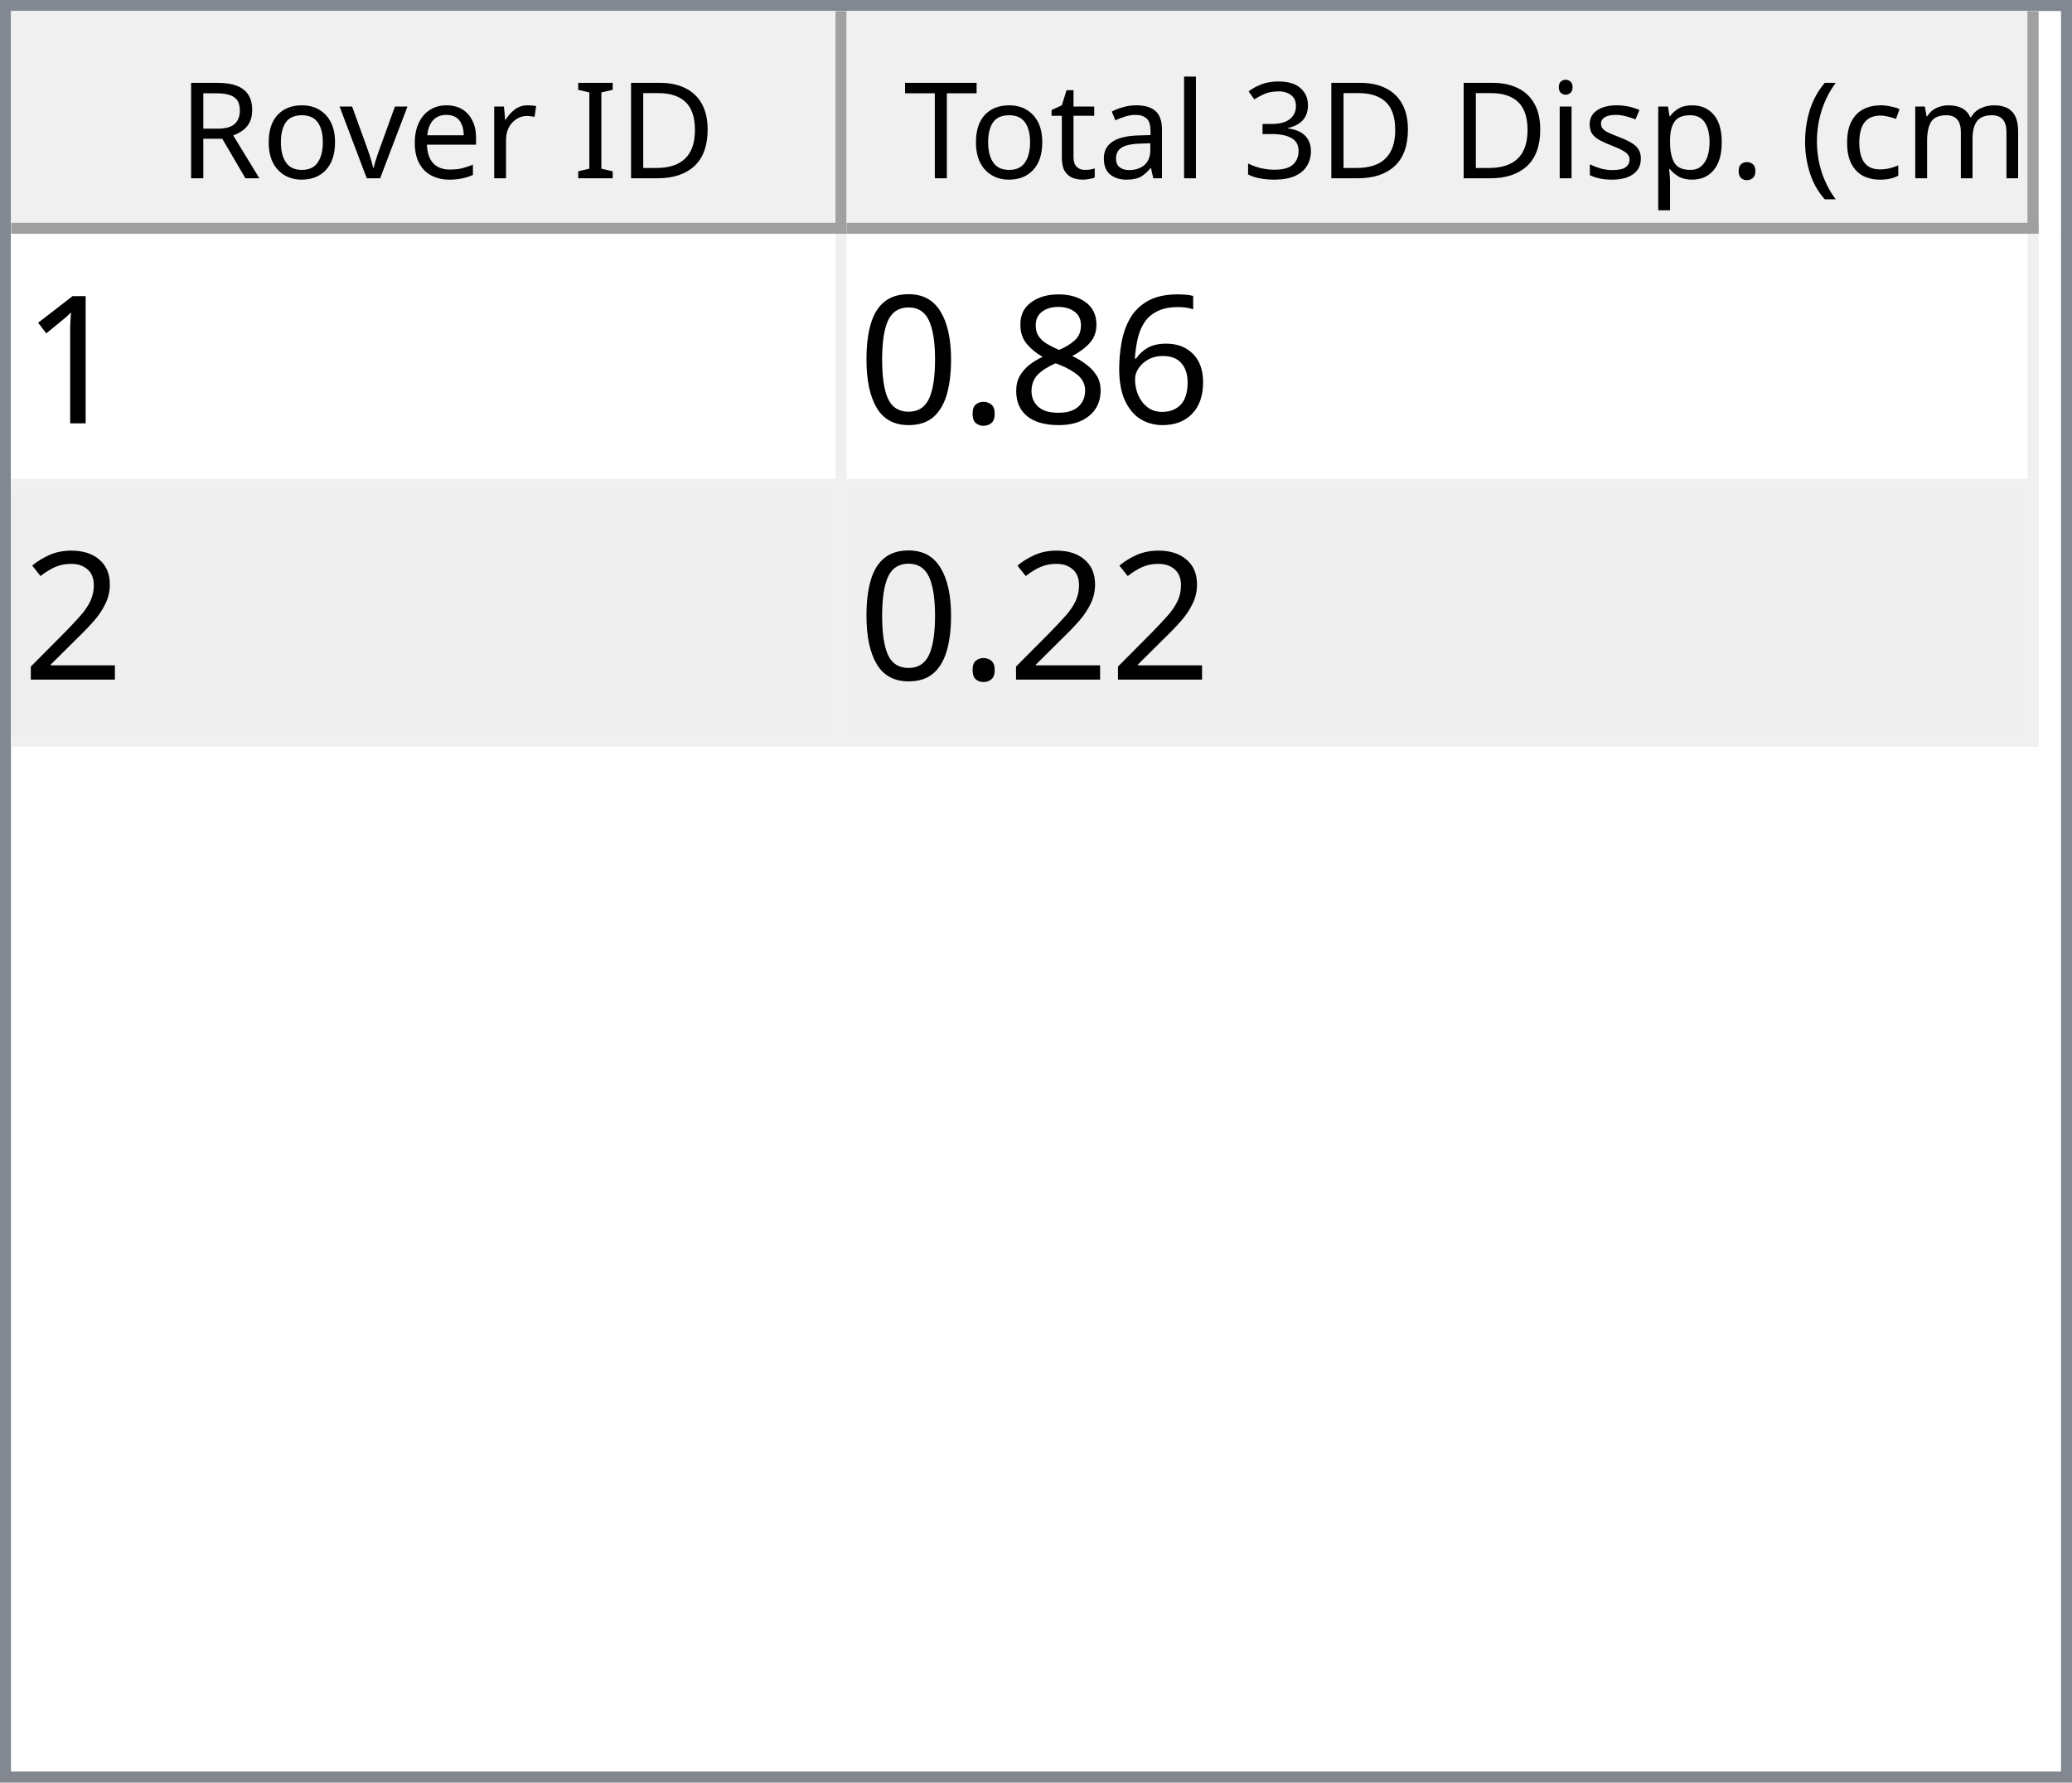
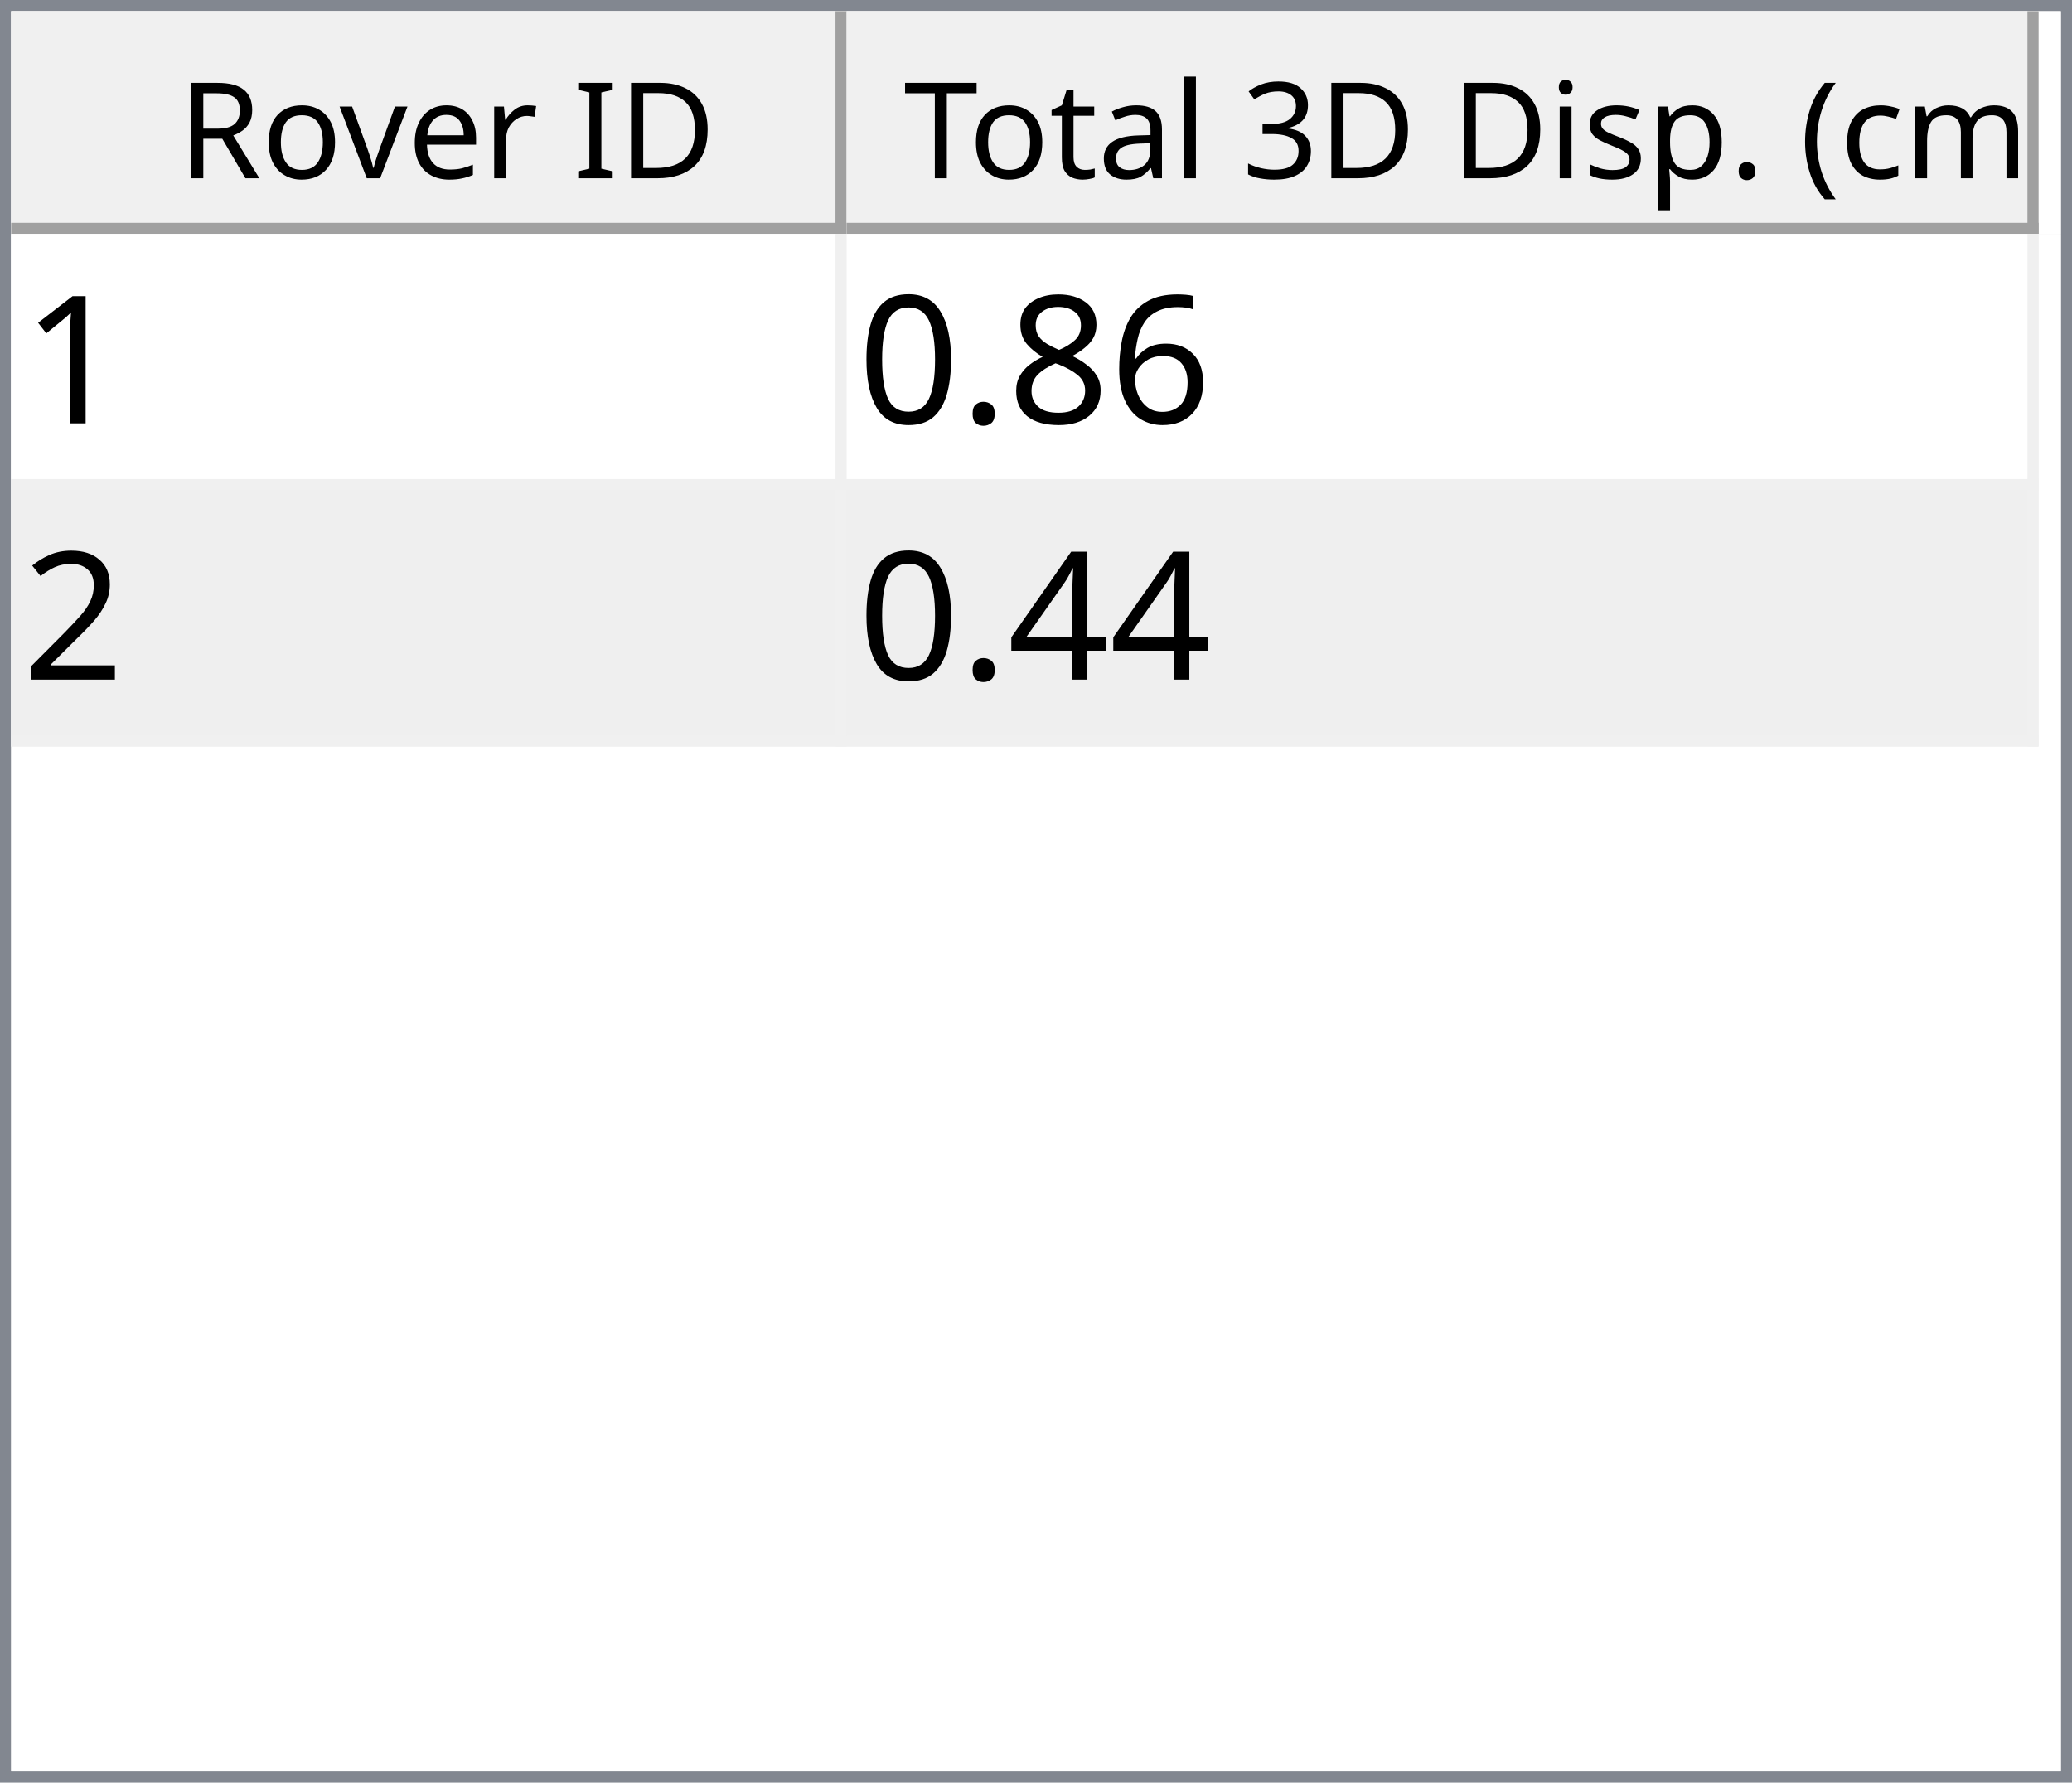
<svg xmlns="http://www.w3.org/2000/svg" style="fill-opacity:1; color-rendering:auto; color-interpolation:auto; text-rendering:auto; stroke:black; stroke-linecap:square; stroke-miterlimit:10; shape-rendering:auto; stroke-opacity:1; fill:black; stroke-dasharray:none; font-weight:normal; stroke-width:1; font-family:'Dialog'; font-style:normal; stroke-linejoin:miter; font-size:12px; stroke-dashoffset:0; image-rendering:auto;" width="186" height="160">
  <defs id="genericDefs" />
  <g>
    <defs id="defs1">
      <clipPath clipPathUnits="userSpaceOnUse" id="clipPath1">
        <path d="M0 0 L186 0 L186 160 L0 160 L0 0 Z" />
      </clipPath>
      <clipPath clipPathUnits="userSpaceOnUse" id="clipPath2">
        <path d="M0 0 L0 160 L186 160 L186 0 Z" />
      </clipPath>
      <clipPath clipPathUnits="userSpaceOnUse" id="clipPath3">
        <path d="M0 0 L0 20 L184 20 L184 0 Z" />
      </clipPath>
      <clipPath clipPathUnits="userSpaceOnUse" id="clipPath4">
        <path d="M0 0 L0 20 L75 20 L75 0 Z" />
      </clipPath>
      <clipPath clipPathUnits="userSpaceOnUse" id="clipPath5">
        <path d="M1 1 L1 19 L74 19 L74 1 Z" />
      </clipPath>
      <clipPath clipPathUnits="userSpaceOnUse" id="clipPath6">
        <path d="M0 0 L0 18 L73 18 L73 0 Z" />
      </clipPath>
      <clipPath clipPathUnits="userSpaceOnUse" id="clipPath7">
        <path d="M-0.5 -0.5 L-0.5 19.5 L74.5 19.5 L74.5 -0.5 Z" />
      </clipPath>
      <clipPath clipPathUnits="userSpaceOnUse" id="clipPath8">
        <path d="M0 0 L0 20 L107 20 L107 0 Z" />
      </clipPath>
      <clipPath clipPathUnits="userSpaceOnUse" id="clipPath9">
        <path d="M1 1 L1 19 L106 19 L106 1 Z" />
      </clipPath>
      <clipPath clipPathUnits="userSpaceOnUse" id="clipPath10">
        <path d="M0 0 L0 18 L105 18 L105 0 Z" />
      </clipPath>
      <clipPath clipPathUnits="userSpaceOnUse" id="clipPath11">
        <path d="M-0.5 -0.5 L-0.5 19.5 L106.5 19.5 L106.5 -0.5 Z" />
      </clipPath>
      <clipPath clipPathUnits="userSpaceOnUse" id="clipPath12">
        <path d="M0 0 L0 138 L184 138 L184 0 Z" />
      </clipPath>
      <clipPath clipPathUnits="userSpaceOnUse" id="clipPath13">
        <path d="M0 0 L0 46 L182 46 L182 0 Z" />
      </clipPath>
      <clipPath clipPathUnits="userSpaceOnUse" id="clipPath14">
        <path d="M-0.5 -0.5 L-0.5 45.5 L181.5 45.5 L181.5 -0.5 Z" />
      </clipPath>
      <clipPath clipPathUnits="userSpaceOnUse" id="clipPath15">
        <path d="M0 0 L0 22 L74 22 L74 0 Z" />
      </clipPath>
      <clipPath clipPathUnits="userSpaceOnUse" id="clipPath16">
        <path d="M0 0 L0 22 L106 22 L106 0 Z" />
      </clipPath>
      <font horiz-adv-x="64.551" id="font1">
        <font-face ascent="107.91" descent="25.098" units-per-em="100" style="font-style:normal; font-family:Segoe UI; font-weight:normal;" />
        <missing-glyph horiz-adv-x="64.551" d="M8.109 0 L8.109 68.266 L56.453 68.266 L56.453 0 L8.109 0 ZM15.328 7.234 L49.219 7.234 L49.219 61.031 L15.328 61.031 L15.328 7.234 Z" />
        <glyph unicode="D" horiz-adv-x="70.117" d="M9.188 0 L9.188 70.016 L28.516 70.016 Q65.531 70.016 65.531 35.891 Q65.531 19.672 55.25 9.836 Q44.969 0 27.734 0 L9.188 0 ZM17.391 62.594 L17.391 7.422 L27.828 7.422 Q41.609 7.422 49.273 14.797 Q56.938 22.172 56.938 35.688 Q56.938 62.594 28.328 62.594 L17.391 62.594 Z" />
        <glyph unicode="I" horiz-adv-x="26.611" d="M17.391 0 L9.188 0 L9.188 70.016 L17.391 70.016 L17.391 0 Z" />
        <glyph unicode=" " horiz-adv-x="27.393" d="" />
        <glyph unicode="r" horiz-adv-x="34.766" d="M34.188 41.891 Q32.078 43.5 28.125 43.5 Q23 43.5 19.555 38.672 Q16.109 33.844 16.109 25.484 L16.109 0 L8.109 0 L8.109 50 L16.109 50 L16.109 39.703 L16.312 39.703 Q18.016 44.969 21.531 47.922 Q25.047 50.875 29.391 50.875 Q32.516 50.875 34.188 50.203 L34.188 41.891 Z" />
        <glyph unicode="e" horiz-adv-x="52.295" d="M48.297 23 L12.984 23 Q13.188 14.656 17.484 10.109 Q21.781 5.562 29.297 5.562 Q37.75 5.562 44.828 11.141 L44.828 3.609 Q38.234 -1.172 27.391 -1.172 Q16.797 -1.172 10.742 5.641 Q4.688 12.453 4.688 24.812 Q4.688 36.469 11.305 43.82 Q17.922 51.172 27.734 51.172 Q37.547 51.172 42.922 44.828 Q48.297 38.484 48.297 27.203 L48.297 23 ZM40.094 29.781 Q40.047 36.719 36.75 40.578 Q33.453 44.438 27.594 44.438 Q21.922 44.438 17.969 40.383 Q14.016 36.328 13.094 29.781 L40.094 29.781 Z" />
        <glyph unicode="v" horiz-adv-x="47.9" d="M47.406 50 L27.484 0 L19.625 0 L0.688 50 L9.469 50 L22.172 13.672 Q23.578 9.672 23.922 6.688 L24.125 6.688 Q24.609 10.453 25.688 13.484 L38.969 50 L47.406 50 Z" />
        <glyph unicode="o" horiz-adv-x="58.594" d="M29 -1.172 Q17.922 -1.172 11.305 5.836 Q4.688 12.844 4.688 24.422 Q4.688 37.016 11.57 44.094 Q18.453 51.172 30.172 51.172 Q41.359 51.172 47.633 44.289 Q53.906 37.406 53.906 25.203 Q53.906 13.234 47.141 6.031 Q40.375 -1.172 29 -1.172 ZM29.594 44.438 Q21.875 44.438 17.383 39.188 Q12.891 33.938 12.891 24.703 Q12.891 15.828 17.43 10.695 Q21.969 5.562 29.594 5.562 Q37.359 5.562 41.531 10.594 Q45.703 15.625 45.703 24.906 Q45.703 34.281 41.531 39.359 Q37.359 44.438 29.594 44.438 Z" />
        <glyph unicode="R" horiz-adv-x="59.814" d="M59.375 0 L49.609 0 L37.891 19.625 Q36.281 22.359 34.766 24.289 Q33.25 26.219 31.664 27.438 Q30.078 28.656 28.25 29.219 Q26.422 29.781 24.125 29.781 L17.391 29.781 L17.391 0 L9.188 0 L9.188 70.016 L30.078 70.016 Q34.672 70.016 38.555 68.867 Q42.438 67.719 45.289 65.375 Q48.141 63.031 49.758 59.547 Q51.375 56.062 51.375 51.375 Q51.375 47.703 50.273 44.656 Q49.172 41.609 47.148 39.211 Q45.125 36.812 42.266 35.133 Q39.406 33.453 35.844 32.516 L35.844 32.328 Q37.594 31.547 38.891 30.547 Q40.188 29.547 41.359 28.18 Q42.531 26.812 43.68 25.078 Q44.828 23.344 46.234 21.047 L59.375 0 ZM17.391 62.594 L17.391 37.203 L28.516 37.203 Q31.594 37.203 34.203 38.133 Q36.812 39.062 38.719 40.797 Q40.625 42.531 41.703 45.047 Q42.781 47.562 42.781 50.688 Q42.781 56.297 39.141 59.445 Q35.5 62.594 28.609 62.594 L17.391 62.594 Z" />
        <glyph unicode=")" horiz-adv-x="30.176" d="M8.297 -15.922 L1.172 -15.922 Q16.406 2.344 16.406 26.812 Q16.406 51.469 1.078 70.016 L8.297 70.016 Q23.531 52.156 23.531 26.703 Q23.531 1.375 8.297 -15.922 Z" />
        <glyph unicode="m" horiz-adv-x="86.133" d="M79.109 0 L71.094 0 L71.094 28.719 Q71.094 37.016 68.531 40.727 Q65.969 44.438 59.906 44.438 Q54.781 44.438 51.195 39.75 Q47.609 35.062 47.609 28.516 L47.609 0 L39.594 0 L39.594 29.688 Q39.594 44.438 28.219 44.438 Q22.953 44.438 19.531 40.016 Q16.109 35.594 16.109 28.516 L16.109 0 L8.109 0 L8.109 50 L16.109 50 L16.109 42.094 L16.312 42.094 Q21.625 51.172 31.844 51.172 Q36.969 51.172 40.773 48.312 Q44.578 45.453 46 40.828 Q51.562 51.172 62.594 51.172 Q79.109 51.172 79.109 30.812 L79.109 0 Z" />
        <glyph unicode="c" horiz-adv-x="46.191" d="M42.188 2.297 Q36.422 -1.172 28.516 -1.172 Q17.828 -1.172 11.258 5.789 Q4.688 12.75 4.688 23.828 Q4.688 36.188 11.766 43.68 Q18.844 51.172 30.672 51.172 Q37.25 51.172 42.281 48.734 L42.281 40.531 Q36.719 44.438 30.375 44.438 Q22.703 44.438 17.797 38.945 Q12.891 33.453 12.891 24.516 Q12.891 15.719 17.508 10.641 Q22.125 5.562 29.891 5.562 Q36.422 5.562 42.188 9.906 L42.188 2.297 Z" />
        <glyph unicode="(" horiz-adv-x="30.176" d="M29.109 -15.922 L21.969 -15.922 Q6.844 1.375 6.844 26.703 Q6.844 52.156 21.969 70.016 L29.203 70.016 Q13.875 51.469 13.875 26.812 Q13.875 2.344 29.109 -15.922 Z" />
        <glyph unicode="." horiz-adv-x="21.68" d="M10.891 -1.078 Q8.641 -1.078 7.055 0.539 Q5.469 2.156 5.469 4.391 Q5.469 6.641 7.055 8.273 Q8.641 9.906 10.891 9.906 Q13.188 9.906 14.797 8.273 Q16.406 6.641 16.406 4.391 Q16.406 2.156 14.797 0.539 Q13.188 -1.078 10.891 -1.078 Z" />
        <glyph unicode="p" horiz-adv-x="58.789" d="M16.312 7.234 L16.109 7.234 L16.109 -23 L8.109 -23 L8.109 50 L16.109 50 L16.109 41.219 L16.312 41.219 Q22.219 51.172 33.594 51.172 Q43.266 51.172 48.688 44.461 Q54.109 37.75 54.109 26.469 Q54.109 13.922 48 6.375 Q41.891 -1.172 31.297 -1.172 Q21.578 -1.172 16.312 7.234 ZM16.109 27.391 L16.109 20.406 Q16.109 14.203 20.141 9.883 Q24.172 5.562 30.375 5.562 Q37.641 5.562 41.773 11.133 Q45.906 16.703 45.906 26.609 Q45.906 34.969 42.047 39.703 Q38.188 44.438 31.594 44.438 Q24.609 44.438 20.359 39.578 Q16.109 34.719 16.109 27.391 Z" />
        <glyph unicode="s" horiz-adv-x="42.432" d="M5.078 1.812 L5.078 10.406 Q11.625 5.562 19.484 5.562 Q30.031 5.562 30.031 12.594 Q30.031 14.594 29.125 15.992 Q28.219 17.391 26.68 18.461 Q25.141 19.531 23.07 20.383 Q21 21.234 18.609 22.172 Q15.281 23.484 12.766 24.828 Q10.25 26.172 8.57 27.859 Q6.891 29.547 6.031 31.695 Q5.172 33.844 5.172 36.719 Q5.172 40.234 6.789 42.945 Q8.406 45.656 11.086 47.484 Q13.766 49.312 17.211 50.242 Q20.656 51.172 24.312 51.172 Q30.812 51.172 35.938 48.922 L35.938 40.828 Q30.422 44.438 23.25 44.438 Q21 44.438 19.195 43.922 Q17.391 43.406 16.094 42.477 Q14.797 41.547 14.086 40.258 Q13.375 38.969 13.375 37.406 Q13.375 35.453 14.086 34.133 Q14.797 32.812 16.164 31.789 Q17.531 30.766 19.484 29.938 Q21.438 29.109 23.922 28.125 Q27.25 26.859 29.883 25.516 Q32.516 24.172 34.375 22.484 Q36.234 20.797 37.234 18.602 Q38.234 16.406 38.234 13.375 Q38.234 9.672 36.602 6.938 Q34.969 4.203 32.234 2.398 Q29.5 0.594 25.93 -0.289 Q22.359 -1.172 18.453 -1.172 Q10.75 -1.172 5.078 1.812 Z" />
        <glyph unicode="i" horiz-adv-x="24.219" d="M12.203 62.703 Q10.062 62.703 8.547 64.164 Q7.031 65.625 7.031 67.875 Q7.031 70.125 8.547 71.609 Q10.062 73.094 12.203 73.094 Q14.406 73.094 15.945 71.609 Q17.484 70.125 17.484 67.875 Q17.484 65.719 15.945 64.211 Q14.406 62.703 12.203 62.703 ZM16.109 0 L8.109 0 L8.109 50 L16.109 50 L16.109 0 Z" />
        <glyph unicode="3" horiz-adv-x="53.906" d="M46.531 19.828 Q46.531 15.094 44.75 11.211 Q42.969 7.328 39.719 4.57 Q36.469 1.812 31.93 0.297 Q27.391 -1.219 21.922 -1.219 Q11.922 -1.219 6 2.594 L6 11.188 Q13.094 5.609 22.219 5.609 Q25.875 5.609 28.828 6.539 Q31.781 7.469 33.906 9.227 Q36.031 10.984 37.18 13.477 Q38.328 15.969 38.328 19.094 Q38.328 32.812 18.797 32.812 L12.984 32.812 L12.984 39.594 L18.5 39.594 Q35.797 39.594 35.797 52.484 Q35.797 64.406 22.609 64.406 Q15.188 64.406 8.688 59.422 L8.688 67.188 Q15.375 71.188 24.609 71.188 Q29 71.188 32.57 69.969 Q36.141 68.75 38.68 66.555 Q41.219 64.359 42.609 61.281 Q44 58.203 44 54.5 Q44 40.672 30.031 36.719 L30.031 36.531 Q33.594 36.141 36.625 34.797 Q39.656 33.453 41.852 31.305 Q44.047 29.156 45.289 26.25 Q46.531 23.344 46.531 19.828 Z" />
        <glyph unicode="l" horiz-adv-x="24.219" d="M16.109 0 L8.109 0 L8.109 74.031 L16.109 74.031 L16.109 0 Z" />
        <glyph unicode="a" horiz-adv-x="50.879" d="M43.891 0 L35.891 0 L35.891 7.812 L35.688 7.812 Q30.469 -1.172 20.312 -1.172 Q12.844 -1.172 8.617 2.781 Q4.391 6.734 4.391 13.281 Q4.391 27.297 20.906 29.594 L35.891 31.688 Q35.891 44.438 25.594 44.438 Q16.547 44.438 9.281 38.281 L9.281 46.484 Q16.656 51.172 26.266 51.172 Q43.891 51.172 43.891 32.516 L43.891 0 ZM35.891 25.297 L23.828 23.641 Q18.266 22.859 15.43 20.875 Q12.594 18.891 12.594 13.875 Q12.594 10.203 15.211 7.883 Q17.828 5.562 22.172 5.562 Q28.125 5.562 32.008 9.742 Q35.891 13.922 35.891 20.312 L35.891 25.297 Z" />
        <glyph unicode="t" horiz-adv-x="33.887" d="M31.297 0.484 Q28.469 -1.078 23.828 -1.078 Q10.688 -1.078 10.688 13.578 L10.688 43.172 L2.094 43.172 L2.094 50 L10.688 50 L10.688 62.203 L18.703 64.797 L18.703 50 L31.297 50 L31.297 43.172 L18.703 43.172 L18.703 14.984 Q18.703 9.969 20.414 7.82 Q22.125 5.672 26.078 5.672 Q29.109 5.672 31.297 7.328 L31.297 0.484 Z" />
        <glyph unicode="T" horiz-adv-x="52.393" d="M50.594 62.594 L30.375 62.594 L30.375 0 L22.172 0 L22.172 62.594 L2 62.594 L2 70.016 L50.594 70.016 L50.594 62.594 Z" />
      </font>
      <font horiz-adv-x="75.0" id="font2">
        <font-face ascent="100.537" descent="21.973" units-per-em="100" style="font-style:normal; font-family:sans-serif; font-weight:normal;" />
        <missing-glyph horiz-adv-x="75.0" d="M12.5 0 L12.5 62.5 L62.5 62.5 L62.5 0 L12.5 0 ZM14.062 1.562 L60.938 1.562 L60.938 60.938 L14.062 60.938 L14.062 1.562 Z" />
        <glyph unicode="1" horiz-adv-x="55.615" d="M37.25 0 L28.469 0 L28.469 56 Q25.297 52.984 20.141 49.953 Q14.984 46.922 10.891 45.406 L10.891 53.906 Q18.266 57.375 23.781 62.305 Q29.297 67.234 31.594 71.875 L37.25 71.875 L37.25 0 Z" />
        <glyph unicode="6" horiz-adv-x="55.615" d="M49.75 54.047 L41.016 53.375 Q39.844 58.547 37.703 60.891 Q34.125 64.656 28.906 64.656 Q24.703 64.656 21.531 62.312 Q17.391 59.281 14.992 53.469 Q12.594 47.656 12.5 36.922 Q15.672 41.75 20.266 44.094 Q24.859 46.438 29.891 46.438 Q38.672 46.438 44.852 39.969 Q51.031 33.5 51.031 23.25 Q51.031 16.5 48.125 10.719 Q45.219 4.938 40.141 1.859 Q35.062 -1.219 28.609 -1.219 Q17.625 -1.219 10.695 6.859 Q3.766 14.938 3.766 33.5 Q3.766 54.25 11.422 63.672 Q18.109 71.875 29.438 71.875 Q37.891 71.875 43.289 67.141 Q48.688 62.406 49.75 54.047 ZM13.875 23.188 Q13.875 18.656 15.797 14.508 Q17.719 10.359 21.188 8.18 Q24.656 6 28.469 6 Q34.031 6 38.039 10.492 Q42.047 14.984 42.047 22.703 Q42.047 30.125 38.086 34.398 Q34.125 38.672 28.125 38.672 Q22.172 38.672 18.023 34.398 Q13.875 30.125 13.875 23.188 Z" />
        <glyph unicode="8" horiz-adv-x="55.615" d="M17.672 38.812 Q12.203 40.828 9.57 44.539 Q6.938 48.25 6.938 53.422 Q6.938 61.234 12.555 66.555 Q18.172 71.875 27.484 71.875 Q36.859 71.875 42.578 66.43 Q48.297 60.984 48.297 53.172 Q48.297 48.188 45.68 44.508 Q43.062 40.828 37.75 38.812 Q44.344 36.672 47.781 31.883 Q51.219 27.094 51.219 20.453 Q51.219 11.281 44.727 5.031 Q38.234 -1.219 27.641 -1.219 Q17.047 -1.219 10.547 5.055 Q4.047 11.328 4.047 20.703 Q4.047 27.688 7.594 32.398 Q11.141 37.109 17.672 38.812 ZM15.922 53.719 Q15.922 48.641 19.195 45.414 Q22.469 42.188 27.688 42.188 Q32.766 42.188 36.016 45.383 Q39.266 48.578 39.266 53.219 Q39.266 58.062 35.914 61.359 Q32.562 64.656 27.594 64.656 Q22.562 64.656 19.242 61.43 Q15.922 58.203 15.922 53.719 ZM13.094 20.656 Q13.094 16.891 14.875 13.375 Q16.656 9.859 20.172 7.93 Q23.688 6 27.734 6 Q34.031 6 38.133 10.055 Q42.234 14.109 42.234 20.359 Q42.234 26.703 38.016 30.859 Q33.797 35.016 27.438 35.016 Q21.234 35.016 17.164 30.914 Q13.094 26.812 13.094 20.656 Z" />
        <glyph unicode="." horiz-adv-x="27.783" d="M9.078 0 L9.078 10.016 L19.094 10.016 L19.094 0 L9.078 0 Z" />
        <glyph unicode="0" horiz-adv-x="55.615" d="M4.156 35.297 Q4.156 48 6.766 55.742 Q9.375 63.484 14.523 67.68 Q19.672 71.875 27.484 71.875 Q33.25 71.875 37.594 69.555 Q41.938 67.234 44.773 62.867 Q47.609 58.5 49.219 52.227 Q50.828 45.953 50.828 35.297 Q50.828 22.703 48.242 14.969 Q45.656 7.234 40.508 3.008 Q35.359 -1.219 27.484 -1.219 Q17.141 -1.219 11.234 6.203 Q4.156 15.141 4.156 35.297 ZM13.188 35.297 Q13.188 17.672 17.312 11.836 Q21.438 6 27.484 6 Q33.547 6 37.672 11.859 Q41.797 17.719 41.797 35.297 Q41.797 52.984 37.672 58.789 Q33.547 64.594 27.391 64.594 Q21.344 64.594 17.719 59.469 Q13.188 52.938 13.188 35.297 Z" />
        <glyph unicode="2" horiz-adv-x="55.615" d="M50.344 8.453 L50.344 0 L3.031 0 Q2.938 3.172 4.047 6.109 Q5.859 10.938 9.836 15.625 Q13.812 20.312 21.344 26.469 Q33.016 36.031 37.117 41.625 Q41.219 47.219 41.219 52.203 Q41.219 57.422 37.477 61.008 Q33.734 64.594 27.734 64.594 Q21.391 64.594 17.578 60.789 Q13.766 56.984 13.719 50.25 L4.688 51.172 Q5.609 61.281 11.664 66.578 Q17.719 71.875 27.938 71.875 Q38.234 71.875 44.242 66.164 Q50.25 60.453 50.25 52 Q50.25 47.703 48.492 43.555 Q46.734 39.406 42.656 34.812 Q38.578 30.219 29.109 22.219 Q21.188 15.578 18.945 13.211 Q16.703 10.844 15.234 8.453 L50.344 8.453 Z" />
+         <glyph unicode="4" horiz-adv-x="55.615" d="M32.328 0 L32.328 17.141 L1.266 17.141 L1.266 25.203 L33.938 71.578 L41.109 71.578 L41.109 25.203 L50.781 25.203 L50.781 17.141 L41.109 17.141 L41.109 0 L32.328 0 ZM32.328 25.203 L32.328 57.469 L9.906 25.203 L32.328 25.203 Z" />
      </font>
    </defs>
    <g style="fill:white; stroke:white;">
      <rect x="0" y="0" width="186" style="clip-path:url(#clipPath1); stroke:none;" height="160" />
    </g>
    <g style="fill:white; text-rendering:optimizeSpeed; color-rendering:optimizeSpeed; image-rendering:optimizeSpeed; shape-rendering:crispEdges; stroke:white; color-interpolation:sRGB;">
      <rect x="0" width="186" height="160" y="0" style="stroke:none;" />
      <path style="stroke:none;" d="M0 160 L186 160 L186 0 L0 0 Z" />
    </g>
    <g style="fill:rgb(240,240,240); font-family:'Segoe UI'; stroke:rgb(240,240,240);">
      <rect x="0" y="0" width="186" style="clip-path:url(#clipPath2); stroke:none;" height="160" />
    </g>
    <g style="fill:rgb(130,135,144); font-family:'Segoe UI'; stroke:rgb(130,135,144);">
      <path d="M0 0 L186 0 L186 160 L0 160 L0 0 ZM1 1 L185 1 L185 159 L1 159 L1 1 Z" style="fill-rule:evenodd; clip-path:url(#clipPath2); stroke:none;" />
    </g>
    <g style="fill:white; font-family:'Segoe UI'; stroke:white;" transform="translate(1,1)">
      <rect x="0" y="0" width="184" style="clip-path:url(#clipPath3); stroke:none;" height="20" />
    </g>
    <g style="fill:rgb(240,240,240); font-family:'Segoe UI'; stroke:rgb(240,240,240);" transform="translate(1,1)">
      <rect x="0" y="0" width="75" style="clip-path:url(#clipPath4); stroke:none;" height="20" />
    </g>
    <g style="font-family:'Segoe UI';" transform="translate(2,2)">
      <text x="14" xml:space="preserve" y="14" style="clip-path:url(#clipPath6); stroke:none;">Rover ID</text>
    </g>
    <g style="fill:rgb(160,160,160); font-family:'Segoe UI'; stroke:rgb(160,160,160); stroke-linejoin:bevel;" transform="translate(1.5,1.5)">
      <line x1="74" x2="74" y1="0" style="fill:none; clip-path:url(#clipPath7);" y2="19" />
    </g>
    <g style="fill:rgb(160,160,160); font-family:'Segoe UI'; stroke:rgb(160,160,160); stroke-linejoin:bevel;" transform="matrix(1,0,0,1,1,1) translate(0.5,0.5)">
      <line x1="0" x2="74" y1="19" style="fill:none; clip-path:url(#clipPath7);" y2="19" />
    </g>
    <g style="fill:rgb(240,240,240); font-family:'Segoe UI'; stroke:rgb(240,240,240);" transform="translate(76,1)">
      <rect x="0" y="0" width="107" style="clip-path:url(#clipPath8); stroke:none;" height="20" />
    </g>
    <g style="font-family:'Segoe UI';" transform="translate(77,2)">
      <text x="1" xml:space="preserve" y="14" style="clip-path:url(#clipPath10); stroke:none;"> Total 3D Disp. (cm)</text>
    </g>
    <g style="fill:rgb(160,160,160); font-family:'Segoe UI'; stroke:rgb(160,160,160); stroke-linejoin:bevel;" transform="translate(76.5,1.5)">
      <line x1="106" x2="106" y1="0" style="fill:none; clip-path:url(#clipPath11);" y2="19" />
    </g>
    <g style="fill:rgb(160,160,160); font-family:'Segoe UI'; stroke:rgb(160,160,160); stroke-linejoin:bevel;" transform="matrix(1,0,0,1,76,1) translate(0.5,0.5)">
      <line x1="0" x2="106" y1="19" style="fill:none; clip-path:url(#clipPath11);" y2="19" />
    </g>
    <g style="fill:white; font-family:'Segoe UI'; stroke:white;" transform="translate(1,21)">
      <rect x="0" y="0" width="184" style="clip-path:url(#clipPath12); stroke:none;" height="138" />
    </g>
    <g style="fill:rgb(240,240,240); font-size:16px; font-family:sans-serif; stroke:rgb(240,240,240);" transform="translate(1,21)">
      <rect x="0" y="0" width="182" style="clip-path:url(#clipPath13); stroke:none;" height="46" />
      <line transform="translate(0.5,0.5)" x1="0" x2="181" y1="22" style="clip-path:url(#clipPath14); fill:none; stroke-linejoin:bevel;" y2="22" />
    </g>
    <g transform="matrix(1,0,0,1,1,21) translate(0.5,0.5)" style="fill:rgb(240,240,240); font-size:16px; font-family:sans-serif; stroke:rgb(240,240,240); stroke-linejoin:bevel;">
      <line x1="0" x2="181" y1="45" style="fill:none; clip-path:url(#clipPath14);" y2="45" />
    </g>
    <g transform="matrix(1,0,0,1,1,21) translate(0.5,0.5)" style="fill:rgb(240,240,240); font-size:16px; font-family:sans-serif; stroke:rgb(240,240,240); stroke-linejoin:bevel;">
      <line x1="74" x2="74" y1="0" style="fill:none; clip-path:url(#clipPath14);" y2="45" />
    </g>
    <g transform="matrix(1,0,0,1,1,21) translate(0.5,0.5)" style="fill:rgb(240,240,240); font-size:16px; font-family:sans-serif; stroke:rgb(240,240,240); stroke-linejoin:bevel;">
      <line x1="181" x2="181" y1="0" style="fill:none; clip-path:url(#clipPath14);" y2="45" />
    </g>
    <g style="fill:white; font-size:16px; font-family:sans-serif; stroke:white;" transform="matrix(1,0,0,1,1,21)">
      <rect x="0" y="0" width="74" style="clip-path:url(#clipPath15); stroke:none;" height="22" />
      <text x="1" y="17" style="fill:black; clip-path:url(#clipPath15); stroke:none;" xml:space="preserve">1</text>
    </g>
    <g style="fill:white; font-size:16px; font-family:sans-serif; stroke:white;" transform="matrix(1,0,0,1,1,21) translate(75,0)">
      <rect x="0" y="0" width="106" style="clip-path:url(#clipPath16); stroke:none;" height="22" />
      <text x="1" y="17" style="fill:black; clip-path:url(#clipPath16); stroke:none;" xml:space="preserve">0.86</text>
    </g>
    <g style="fill:rgb(239,239,239); font-size:16px; font-family:sans-serif; stroke:rgb(239,239,239);" transform="matrix(1,0,0,1,1,21) translate(0,23)">
      <rect x="0" y="0" width="74" style="clip-path:url(#clipPath15); stroke:none;" height="22" />
      <text x="1" y="17" style="fill:black; clip-path:url(#clipPath15); stroke:none;" xml:space="preserve">2</text>
    </g>
    <g style="fill:rgb(239,239,239); font-size:16px; font-family:sans-serif; stroke:rgb(239,239,239);" transform="matrix(1,0,0,1,1,21) translate(75,23)">
      <rect x="0" y="0" width="106" style="clip-path:url(#clipPath16); stroke:none;" height="22" />
-       <text x="1" y="17" style="fill:black; clip-path:url(#clipPath16); stroke:none;" xml:space="preserve">0.22</text>
+       <text x="1" y="17" style="fill:black; clip-path:url(#clipPath16); stroke:none;" xml:space="preserve">0.44</text>
    </g>
  </g>
</svg>
